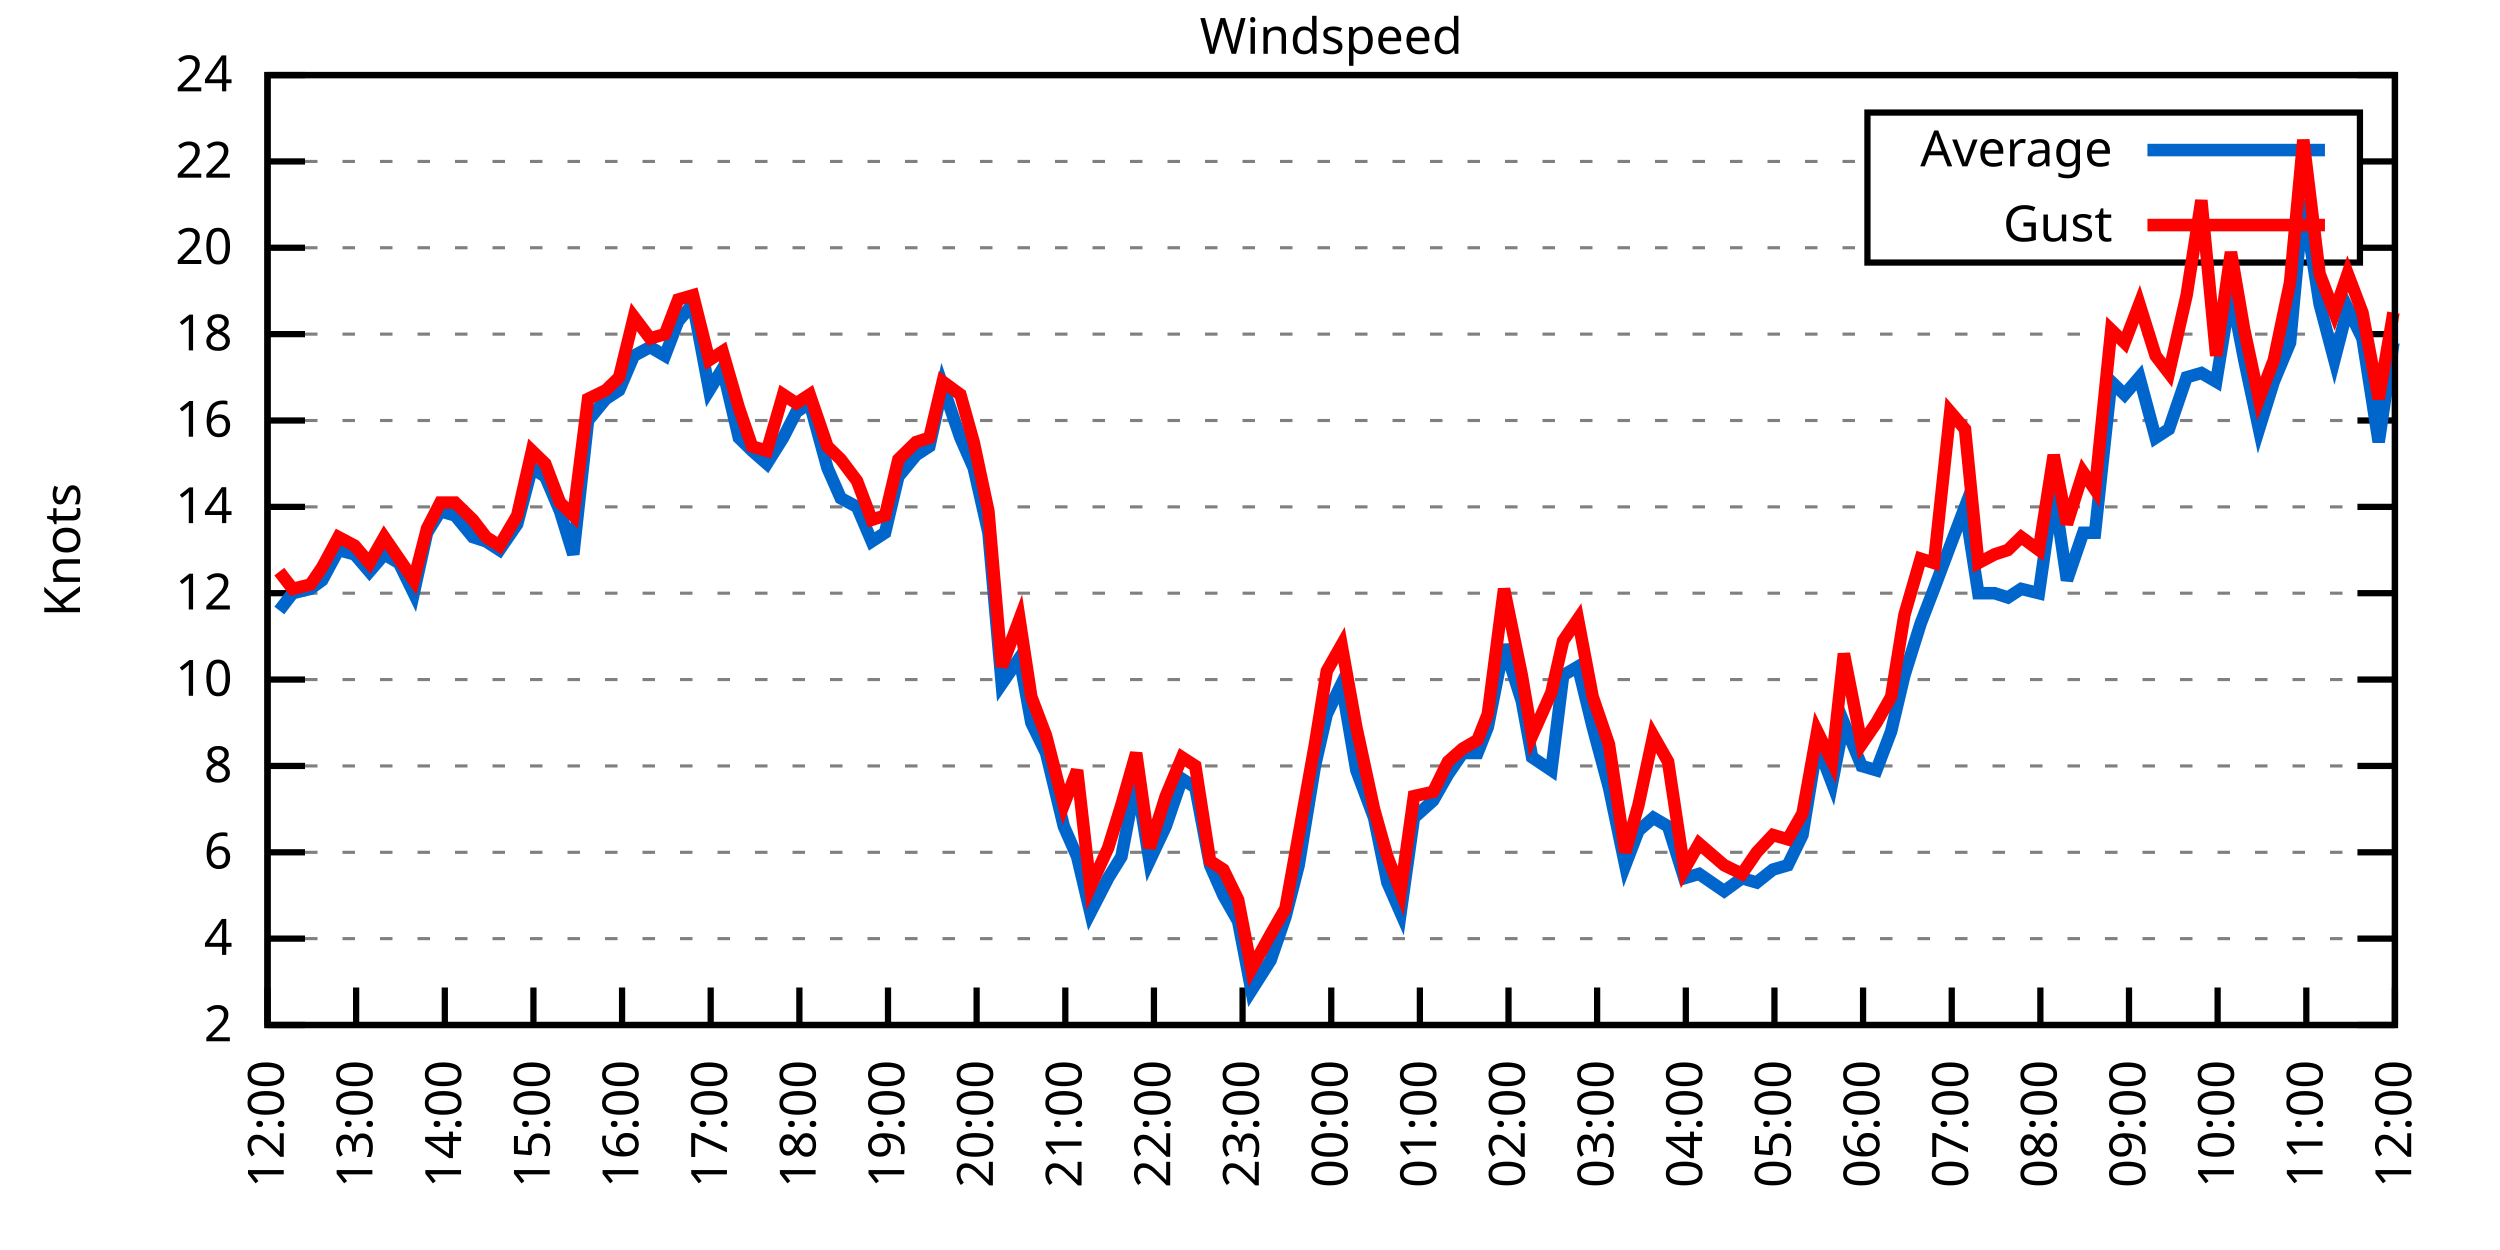
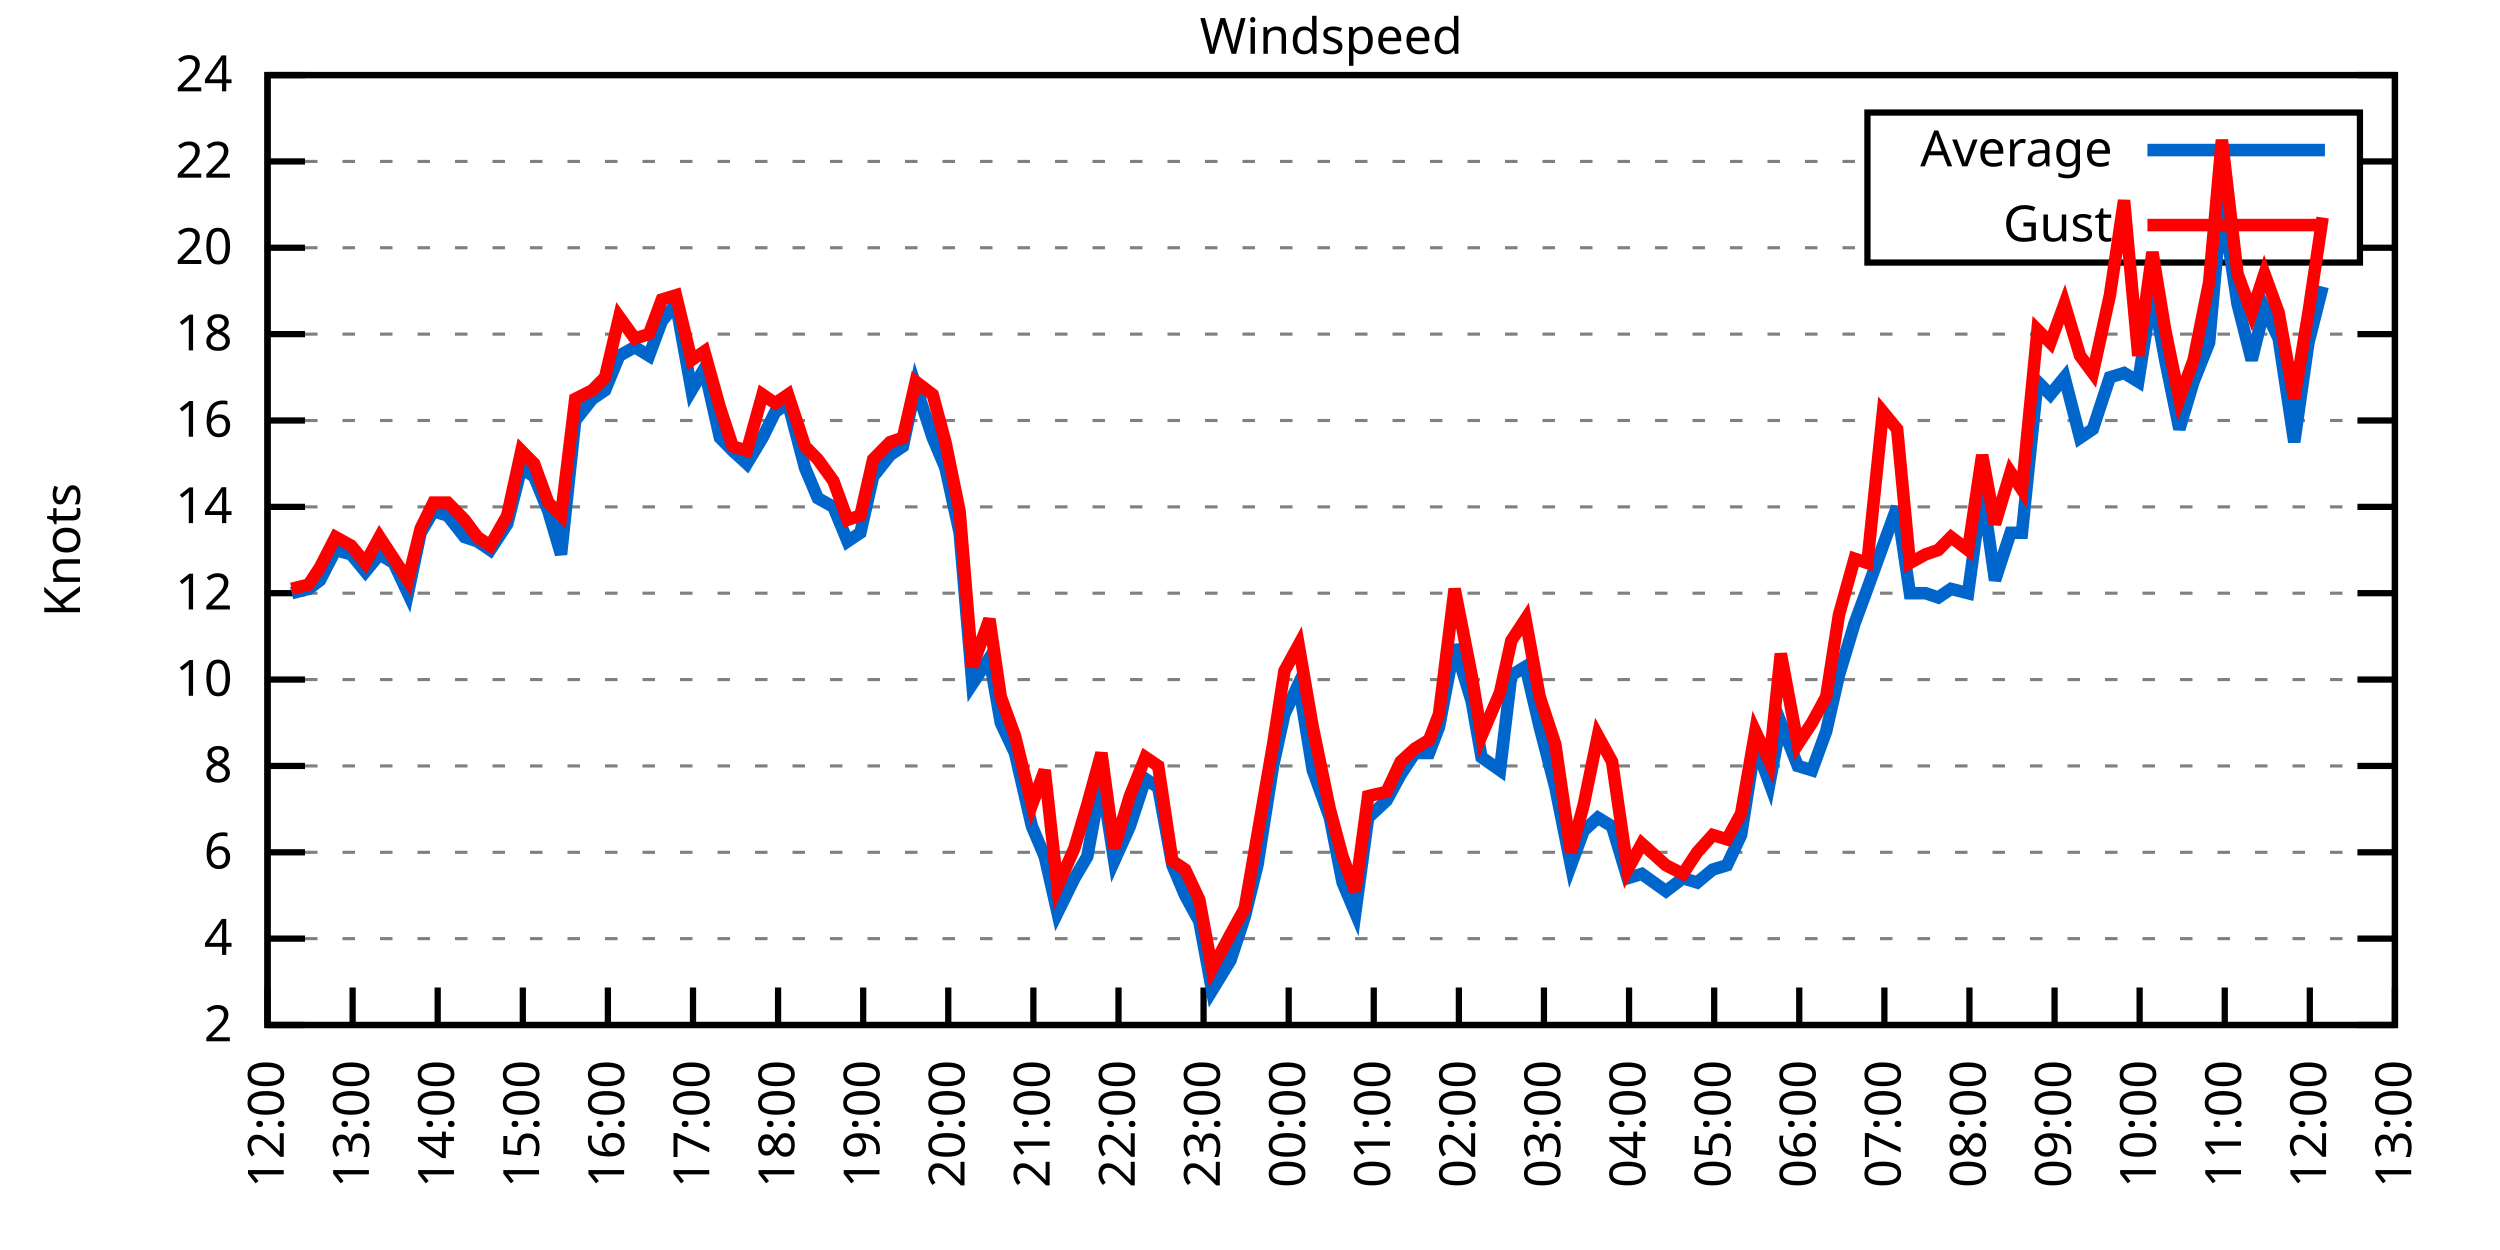
<svg xmlns="http://www.w3.org/2000/svg" xmlns:xlink="http://www.w3.org/1999/xlink" width="400" height="200" viewBox="0 0 400 200">
  <g id="gnuplot_canvas">
    <rect x="0" y="0" width="400" height="200" fill="none" />
    <defs>
      <circle id="gpDot" r="0.5" stroke-width="0.5" stroke="currentColor" />
      <path id="gpPt0" stroke-width="0.333" stroke="currentColor" d="M-1,0 h2 M0,-1 v2" />
      <path id="gpPt1" stroke-width="0.333" stroke="currentColor" d="M-1,-1 L1,1 M1,-1 L-1,1" />
      <path id="gpPt2" stroke-width="0.333" stroke="currentColor" d="M-1,0 L1,0 M0,-1 L0,1 M-1,-1 L1,1 M-1,1 L1,-1" />
      <rect id="gpPt3" stroke-width="0.333" stroke="currentColor" x="-1" y="-1" width="2" height="2" />
      <rect id="gpPt4" stroke-width="0.333" stroke="currentColor" fill="currentColor" x="-1" y="-1" width="2" height="2" />
      <circle id="gpPt5" stroke-width="0.333" stroke="currentColor" cx="0" cy="0" r="1" />
      <use xlink:href="#gpPt5" id="gpPt6" fill="currentColor" stroke="none" />
      <path id="gpPt7" stroke-width="0.333" stroke="currentColor" d="M0,-1.33 L-1.33,0.67 L1.33,0.67 z" />
      <use xlink:href="#gpPt7" id="gpPt8" fill="currentColor" stroke="none" />
      <use xlink:href="#gpPt7" id="gpPt9" stroke="currentColor" transform="rotate(180)" />
      <use xlink:href="#gpPt9" id="gpPt10" fill="currentColor" stroke="none" />
      <use xlink:href="#gpPt3" id="gpPt11" stroke="currentColor" transform="rotate(45)" />
      <use xlink:href="#gpPt11" id="gpPt12" fill="currentColor" stroke="none" />
      <path id="gpPt13" stroke-width="0.333" stroke="currentColor" d="M0,1.330 L1.265,0.411 L0.782,-1.067 L-0.782,-1.076 L-1.265,0.411 z" />
      <use xlink:href="#gpPt13" id="gpPt14" fill="currentColor" stroke="none" />
      <filter id="textbox" filterUnits="objectBoundingBox" x="0" y="0" height="1" width="1">
        <feFlood flood-color="white" flood-opacity="1" result="bgnd" />
        <feComposite in="SourceGraphic" in2="bgnd" operator="atop" />
      </filter>
      <filter id="greybox" filterUnits="objectBoundingBox" x="0" y="0" height="1" width="1">
        <feFlood flood-color="lightgrey" flood-opacity="1" result="grey" />
        <feComposite in="SourceGraphic" in2="grey" operator="atop" />
      </filter>
    </defs>
    <g fill="none" color="white" stroke="currentColor" stroke-width="1.00" stroke-linecap="butt" stroke-linejoin="miter">
</g>
    <g fill="none" color="black" stroke="currentColor" stroke-width="1.00" stroke-linecap="butt" stroke-linejoin="miter">
      <g stroke="none" shape-rendering="crispEdges">
        <polygon fill="rgb(255, 255, 255)" points="42.80,164.00 383.18,164.00 383.18,12.02 42.80,12.02 " />
      </g>
    </g>
    <g fill="none" color="black" stroke="currentColor" stroke-width="1.00" stroke-linecap="butt" stroke-linejoin="miter">
</g>
    <g fill="none" color="black" stroke="black" stroke-width="0.50" stroke-linecap="butt" stroke-linejoin="miter">
</g>
    <g fill="none" color="gray" stroke="currentColor" stroke-width="0.50" stroke-linecap="butt" stroke-linejoin="miter">
      <path stroke="gray" stroke-dasharray="2,4" class="gridline" d="M42.80,164.00 L383.19,164.00  " />
    </g>
    <g fill="none" color="gray" stroke="gray" stroke-width="1.00" stroke-linecap="butt" stroke-linejoin="miter">
</g>
    <g fill="none" color="black" stroke="currentColor" stroke-width="1.00" stroke-linecap="butt" stroke-linejoin="miter">
      <path stroke="black" d="M42.80,164.00 L48.80,164.00 M383.19,164.00 L377.19,164.00  " />
      <g transform="translate(37.20,166.60)" stroke="none" fill="black" font-family="Sans" font-size="8.00" text-anchor="end">
        <text>
          <tspan font-family="Sans"> 2</tspan>
        </text>
      </g>
    </g>
    <g fill="none" color="black" stroke="currentColor" stroke-width="1.00" stroke-linecap="butt" stroke-linejoin="miter">
</g>
    <g fill="none" color="black" stroke="black" stroke-width="0.50" stroke-linecap="butt" stroke-linejoin="miter">
</g>
    <g fill="none" color="gray" stroke="currentColor" stroke-width="0.50" stroke-linecap="butt" stroke-linejoin="miter">
      <path stroke="gray" stroke-dasharray="2,4" class="gridline" d="M42.80,150.18 L383.19,150.18  " />
    </g>
    <g fill="none" color="gray" stroke="gray" stroke-width="1.00" stroke-linecap="butt" stroke-linejoin="miter">
</g>
    <g fill="none" color="black" stroke="currentColor" stroke-width="1.00" stroke-linecap="butt" stroke-linejoin="miter">
      <path stroke="black" d="M42.80,150.18 L48.80,150.18 M383.19,150.18 L377.19,150.18  " />
      <g transform="translate(37.20,152.78)" stroke="none" fill="black" font-family="Sans" font-size="8.00" text-anchor="end">
        <text>
          <tspan font-family="Sans"> 4</tspan>
        </text>
      </g>
    </g>
    <g fill="none" color="black" stroke="currentColor" stroke-width="1.00" stroke-linecap="butt" stroke-linejoin="miter">
</g>
    <g fill="none" color="black" stroke="black" stroke-width="0.50" stroke-linecap="butt" stroke-linejoin="miter">
</g>
    <g fill="none" color="gray" stroke="currentColor" stroke-width="0.50" stroke-linecap="butt" stroke-linejoin="miter">
      <path stroke="gray" stroke-dasharray="2,4" class="gridline" d="M42.80,136.37 L383.19,136.37  " />
    </g>
    <g fill="none" color="gray" stroke="gray" stroke-width="1.00" stroke-linecap="butt" stroke-linejoin="miter">
</g>
    <g fill="none" color="black" stroke="currentColor" stroke-width="1.00" stroke-linecap="butt" stroke-linejoin="miter">
      <path stroke="black" d="M42.80,136.37 L48.80,136.37 M383.19,136.37 L377.19,136.37  " />
      <g transform="translate(37.20,138.97)" stroke="none" fill="black" font-family="Sans" font-size="8.00" text-anchor="end">
        <text>
          <tspan font-family="Sans"> 6</tspan>
        </text>
      </g>
    </g>
    <g fill="none" color="black" stroke="currentColor" stroke-width="1.00" stroke-linecap="butt" stroke-linejoin="miter">
</g>
    <g fill="none" color="black" stroke="black" stroke-width="0.50" stroke-linecap="butt" stroke-linejoin="miter">
</g>
    <g fill="none" color="gray" stroke="currentColor" stroke-width="0.50" stroke-linecap="butt" stroke-linejoin="miter">
      <path stroke="gray" stroke-dasharray="2,4" class="gridline" d="M42.80,122.55 L383.19,122.55  " />
    </g>
    <g fill="none" color="gray" stroke="gray" stroke-width="1.00" stroke-linecap="butt" stroke-linejoin="miter">
</g>
    <g fill="none" color="black" stroke="currentColor" stroke-width="1.00" stroke-linecap="butt" stroke-linejoin="miter">
      <path stroke="black" d="M42.80,122.55 L48.80,122.55 M383.19,122.55 L377.19,122.55  " />
      <g transform="translate(37.20,125.15)" stroke="none" fill="black" font-family="Sans" font-size="8.00" text-anchor="end">
        <text>
          <tspan font-family="Sans"> 8</tspan>
        </text>
      </g>
    </g>
    <g fill="none" color="black" stroke="currentColor" stroke-width="1.00" stroke-linecap="butt" stroke-linejoin="miter">
</g>
    <g fill="none" color="black" stroke="black" stroke-width="0.50" stroke-linecap="butt" stroke-linejoin="miter">
</g>
    <g fill="none" color="gray" stroke="currentColor" stroke-width="0.50" stroke-linecap="butt" stroke-linejoin="miter">
      <path stroke="gray" stroke-dasharray="2,4" class="gridline" d="M42.80,108.73 L383.19,108.73  " />
    </g>
    <g fill="none" color="gray" stroke="gray" stroke-width="1.00" stroke-linecap="butt" stroke-linejoin="miter">
</g>
    <g fill="none" color="black" stroke="currentColor" stroke-width="1.00" stroke-linecap="butt" stroke-linejoin="miter">
      <path stroke="black" d="M42.80,108.73 L48.80,108.73 M383.19,108.73 L377.19,108.73  " />
      <g transform="translate(37.20,111.33)" stroke="none" fill="black" font-family="Sans" font-size="8.00" text-anchor="end">
        <text>
          <tspan font-family="Sans"> 10</tspan>
        </text>
      </g>
    </g>
    <g fill="none" color="black" stroke="currentColor" stroke-width="1.00" stroke-linecap="butt" stroke-linejoin="miter">
</g>
    <g fill="none" color="black" stroke="black" stroke-width="0.50" stroke-linecap="butt" stroke-linejoin="miter">
</g>
    <g fill="none" color="gray" stroke="currentColor" stroke-width="0.50" stroke-linecap="butt" stroke-linejoin="miter">
      <path stroke="gray" stroke-dasharray="2,4" class="gridline" d="M42.80,94.91 L383.19,94.91  " />
    </g>
    <g fill="none" color="gray" stroke="gray" stroke-width="1.00" stroke-linecap="butt" stroke-linejoin="miter">
</g>
    <g fill="none" color="black" stroke="currentColor" stroke-width="1.00" stroke-linecap="butt" stroke-linejoin="miter">
      <path stroke="black" d="M42.80,94.91 L48.80,94.91 M383.19,94.91 L377.19,94.91  " />
      <g transform="translate(37.20,97.51)" stroke="none" fill="black" font-family="Sans" font-size="8.00" text-anchor="end">
        <text>
          <tspan font-family="Sans"> 12</tspan>
        </text>
      </g>
    </g>
    <g fill="none" color="black" stroke="currentColor" stroke-width="1.00" stroke-linecap="butt" stroke-linejoin="miter">
</g>
    <g fill="none" color="black" stroke="black" stroke-width="0.50" stroke-linecap="butt" stroke-linejoin="miter">
</g>
    <g fill="none" color="gray" stroke="currentColor" stroke-width="0.50" stroke-linecap="butt" stroke-linejoin="miter">
      <path stroke="gray" stroke-dasharray="2,4" class="gridline" d="M42.80,81.10 L383.19,81.10  " />
    </g>
    <g fill="none" color="gray" stroke="gray" stroke-width="1.00" stroke-linecap="butt" stroke-linejoin="miter">
</g>
    <g fill="none" color="black" stroke="currentColor" stroke-width="1.00" stroke-linecap="butt" stroke-linejoin="miter">
      <path stroke="black" d="M42.80,81.10 L48.80,81.10 M383.19,81.10 L377.19,81.10  " />
      <g transform="translate(37.20,83.70)" stroke="none" fill="black" font-family="Sans" font-size="8.00" text-anchor="end">
        <text>
          <tspan font-family="Sans"> 14</tspan>
        </text>
      </g>
    </g>
    <g fill="none" color="black" stroke="currentColor" stroke-width="1.00" stroke-linecap="butt" stroke-linejoin="miter">
</g>
    <g fill="none" color="black" stroke="black" stroke-width="0.50" stroke-linecap="butt" stroke-linejoin="miter">
</g>
    <g fill="none" color="gray" stroke="currentColor" stroke-width="0.50" stroke-linecap="butt" stroke-linejoin="miter">
      <path stroke="gray" stroke-dasharray="2,4" class="gridline" d="M42.80,67.28 L383.19,67.28  " />
    </g>
    <g fill="none" color="gray" stroke="gray" stroke-width="1.00" stroke-linecap="butt" stroke-linejoin="miter">
</g>
    <g fill="none" color="black" stroke="currentColor" stroke-width="1.00" stroke-linecap="butt" stroke-linejoin="miter">
      <path stroke="black" d="M42.80,67.28 L48.80,67.28 M383.19,67.28 L377.19,67.28  " />
      <g transform="translate(37.20,69.88)" stroke="none" fill="black" font-family="Sans" font-size="8.00" text-anchor="end">
        <text>
          <tspan font-family="Sans"> 16</tspan>
        </text>
      </g>
    </g>
    <g fill="none" color="black" stroke="currentColor" stroke-width="1.00" stroke-linecap="butt" stroke-linejoin="miter">
</g>
    <g fill="none" color="black" stroke="black" stroke-width="0.50" stroke-linecap="butt" stroke-linejoin="miter">
</g>
    <g fill="none" color="gray" stroke="currentColor" stroke-width="0.50" stroke-linecap="butt" stroke-linejoin="miter">
      <path stroke="gray" stroke-dasharray="2,4" class="gridline" d="M42.80,53.46 L383.19,53.46  " />
    </g>
    <g fill="none" color="gray" stroke="gray" stroke-width="1.00" stroke-linecap="butt" stroke-linejoin="miter">
</g>
    <g fill="none" color="black" stroke="currentColor" stroke-width="1.00" stroke-linecap="butt" stroke-linejoin="miter">
      <path stroke="black" d="M42.80,53.46 L48.80,53.46 M383.19,53.46 L377.19,53.46  " />
      <g transform="translate(37.20,56.06)" stroke="none" fill="black" font-family="Sans" font-size="8.00" text-anchor="end">
        <text>
          <tspan font-family="Sans"> 18</tspan>
        </text>
      </g>
    </g>
    <g fill="none" color="black" stroke="currentColor" stroke-width="1.00" stroke-linecap="butt" stroke-linejoin="miter">
</g>
    <g fill="none" color="black" stroke="black" stroke-width="0.50" stroke-linecap="butt" stroke-linejoin="miter">
</g>
    <g fill="none" color="gray" stroke="currentColor" stroke-width="0.50" stroke-linecap="butt" stroke-linejoin="miter">
      <path stroke="gray" stroke-dasharray="2,4" class="gridline" d="M42.80,39.64 L298.79,39.64 M377.59,39.64 L383.19,39.64  " />
    </g>
    <g fill="none" color="gray" stroke="gray" stroke-width="1.00" stroke-linecap="butt" stroke-linejoin="miter">
</g>
    <g fill="none" color="black" stroke="currentColor" stroke-width="1.00" stroke-linecap="butt" stroke-linejoin="miter">
      <path stroke="black" d="M42.80,39.64 L48.80,39.64 M383.19,39.64 L377.19,39.64  " />
      <g transform="translate(37.20,42.24)" stroke="none" fill="black" font-family="Sans" font-size="8.00" text-anchor="end">
        <text>
          <tspan font-family="Sans"> 20</tspan>
        </text>
      </g>
    </g>
    <g fill="none" color="black" stroke="currentColor" stroke-width="1.00" stroke-linecap="butt" stroke-linejoin="miter">
</g>
    <g fill="none" color="black" stroke="black" stroke-width="0.50" stroke-linecap="butt" stroke-linejoin="miter">
</g>
    <g fill="none" color="gray" stroke="currentColor" stroke-width="0.50" stroke-linecap="butt" stroke-linejoin="miter">
      <path stroke="gray" stroke-dasharray="2,4" class="gridline" d="M42.80,25.83 L298.79,25.83 M377.59,25.83 L383.19,25.83  " />
    </g>
    <g fill="none" color="gray" stroke="gray" stroke-width="1.00" stroke-linecap="butt" stroke-linejoin="miter">
</g>
    <g fill="none" color="black" stroke="currentColor" stroke-width="1.00" stroke-linecap="butt" stroke-linejoin="miter">
      <path stroke="black" d="M42.80,25.83 L48.80,25.83 M383.19,25.83 L377.19,25.83  " />
      <g transform="translate(37.20,28.43)" stroke="none" fill="black" font-family="Sans" font-size="8.00" text-anchor="end">
        <text>
          <tspan font-family="Sans"> 22</tspan>
        </text>
      </g>
    </g>
    <g fill="none" color="black" stroke="currentColor" stroke-width="1.00" stroke-linecap="butt" stroke-linejoin="miter">
</g>
    <g fill="none" color="black" stroke="black" stroke-width="0.50" stroke-linecap="butt" stroke-linejoin="miter">
</g>
    <g fill="none" color="gray" stroke="currentColor" stroke-width="0.50" stroke-linecap="butt" stroke-linejoin="miter">
      <path stroke="gray" stroke-dasharray="2,4" class="gridline" d="M42.80,12.01 L383.19,12.01  " />
    </g>
    <g fill="none" color="gray" stroke="gray" stroke-width="1.00" stroke-linecap="butt" stroke-linejoin="miter">
</g>
    <g fill="none" color="black" stroke="currentColor" stroke-width="1.00" stroke-linecap="butt" stroke-linejoin="miter">
      <path stroke="black" d="M42.80,12.01 L48.80,12.01 M383.19,12.01 L377.19,12.01  " />
      <g transform="translate(37.20,14.61)" stroke="none" fill="black" font-family="Sans" font-size="8.00" text-anchor="end">
        <text>
          <tspan font-family="Sans"> 24</tspan>
        </text>
      </g>
    </g>
    <g fill="none" color="black" stroke="currentColor" stroke-width="1.00" stroke-linecap="butt" stroke-linejoin="miter">
      <path stroke="black" d="M42.80,164.00 L42.80,158.00  " />
      <g transform="translate(45.40,169.60) rotate(270.00)" stroke="none" fill="black" font-family="Sans" font-size="8.00" text-anchor="end">
        <text>
          <tspan font-family="Sans">12:00</tspan>
        </text>
      </g>
    </g>
    <g fill="none" color="black" stroke="currentColor" stroke-width="1.00" stroke-linecap="butt" stroke-linejoin="miter">
-       <path stroke="black" d="M56.98,164.00 L56.98,158.00  " />
-       <g transform="translate(59.58,169.60) rotate(270.00)" stroke="none" fill="black" font-family="Sans" font-size="8.00" text-anchor="end">
+       <path stroke="black" d="M56.42,164.00 L56.42,158.00  " />
+       <g transform="translate(59.02,169.60) rotate(270.00)" stroke="none" fill="black" font-family="Sans" font-size="8.00" text-anchor="end">
        <text>
          <tspan font-family="Sans">13:00</tspan>
        </text>
      </g>
    </g>
    <g fill="none" color="black" stroke="currentColor" stroke-width="1.00" stroke-linecap="butt" stroke-linejoin="miter">
-       <path stroke="black" d="M71.17,164.00 L71.17,158.00  " />
-       <g transform="translate(73.77,169.60) rotate(270.00)" stroke="none" fill="black" font-family="Sans" font-size="8.00" text-anchor="end">
+       <path stroke="black" d="M70.03,164.00 L70.03,158.00  " />
+       <g transform="translate(72.63,169.60) rotate(270.00)" stroke="none" fill="black" font-family="Sans" font-size="8.00" text-anchor="end">
        <text>
          <tspan font-family="Sans">14:00</tspan>
        </text>
      </g>
    </g>
    <g fill="none" color="black" stroke="currentColor" stroke-width="1.00" stroke-linecap="butt" stroke-linejoin="miter">
-       <path stroke="black" d="M85.35,164.00 L85.35,158.00  " />
-       <g transform="translate(87.95,169.60) rotate(270.00)" stroke="none" fill="black" font-family="Sans" font-size="8.00" text-anchor="end">
+       <path stroke="black" d="M83.65,164.00 L83.65,158.00  " />
+       <g transform="translate(86.25,169.60) rotate(270.00)" stroke="none" fill="black" font-family="Sans" font-size="8.00" text-anchor="end">
        <text>
          <tspan font-family="Sans">15:00</tspan>
        </text>
      </g>
    </g>
    <g fill="none" color="black" stroke="currentColor" stroke-width="1.00" stroke-linecap="butt" stroke-linejoin="miter">
-       <path stroke="black" d="M99.53,164.00 L99.53,158.00  " />
-       <g transform="translate(102.13,169.60) rotate(270.00)" stroke="none" fill="black" font-family="Sans" font-size="8.00" text-anchor="end">
+       <path stroke="black" d="M97.26,164.00 L97.26,158.00  " />
+       <g transform="translate(99.86,169.60) rotate(270.00)" stroke="none" fill="black" font-family="Sans" font-size="8.00" text-anchor="end">
        <text>
          <tspan font-family="Sans">16:00</tspan>
        </text>
      </g>
    </g>
    <g fill="none" color="black" stroke="currentColor" stroke-width="1.00" stroke-linecap="butt" stroke-linejoin="miter">
-       <path stroke="black" d="M113.71,164.00 L113.71,158.00  " />
-       <g transform="translate(116.31,169.60) rotate(270.00)" stroke="none" fill="black" font-family="Sans" font-size="8.00" text-anchor="end">
+       <path stroke="black" d="M110.88,164.00 L110.88,158.00  " />
+       <g transform="translate(113.48,169.60) rotate(270.00)" stroke="none" fill="black" font-family="Sans" font-size="8.00" text-anchor="end">
        <text>
          <tspan font-family="Sans">17:00</tspan>
        </text>
      </g>
    </g>
    <g fill="none" color="black" stroke="currentColor" stroke-width="1.00" stroke-linecap="butt" stroke-linejoin="miter">
-       <path stroke="black" d="M127.90,164.00 L127.90,158.00  " />
-       <g transform="translate(130.50,169.60) rotate(270.00)" stroke="none" fill="black" font-family="Sans" font-size="8.00" text-anchor="end">
+       <path stroke="black" d="M124.49,164.00 L124.49,158.00  " />
+       <g transform="translate(127.09,169.60) rotate(270.00)" stroke="none" fill="black" font-family="Sans" font-size="8.00" text-anchor="end">
        <text>
          <tspan font-family="Sans">18:00</tspan>
        </text>
      </g>
    </g>
    <g fill="none" color="black" stroke="currentColor" stroke-width="1.00" stroke-linecap="butt" stroke-linejoin="miter">
-       <path stroke="black" d="M142.08,164.00 L142.08,158.00  " />
-       <g transform="translate(144.68,169.60) rotate(270.00)" stroke="none" fill="black" font-family="Sans" font-size="8.00" text-anchor="end">
+       <path stroke="black" d="M138.11,164.00 L138.11,158.00  " />
+       <g transform="translate(140.71,169.60) rotate(270.00)" stroke="none" fill="black" font-family="Sans" font-size="8.00" text-anchor="end">
        <text>
          <tspan font-family="Sans">19:00</tspan>
        </text>
      </g>
    </g>
    <g fill="none" color="black" stroke="currentColor" stroke-width="1.00" stroke-linecap="butt" stroke-linejoin="miter">
-       <path stroke="black" d="M156.26,164.00 L156.26,158.00  " />
-       <g transform="translate(158.86,169.60) rotate(270.00)" stroke="none" fill="black" font-family="Sans" font-size="8.00" text-anchor="end">
+       <path stroke="black" d="M151.72,164.00 L151.72,158.00  " />
+       <g transform="translate(154.32,169.60) rotate(270.00)" stroke="none" fill="black" font-family="Sans" font-size="8.00" text-anchor="end">
        <text>
          <tspan font-family="Sans">20:00</tspan>
        </text>
      </g>
    </g>
    <g fill="none" color="black" stroke="currentColor" stroke-width="1.00" stroke-linecap="butt" stroke-linejoin="miter">
-       <path stroke="black" d="M170.45,164.00 L170.45,158.00  " />
-       <g transform="translate(173.05,169.60) rotate(270.00)" stroke="none" fill="black" font-family="Sans" font-size="8.00" text-anchor="end">
+       <path stroke="black" d="M165.34,164.00 L165.34,158.00  " />
+       <g transform="translate(167.94,169.60) rotate(270.00)" stroke="none" fill="black" font-family="Sans" font-size="8.00" text-anchor="end">
        <text>
          <tspan font-family="Sans">21:00</tspan>
        </text>
      </g>
    </g>
    <g fill="none" color="black" stroke="currentColor" stroke-width="1.00" stroke-linecap="butt" stroke-linejoin="miter">
-       <path stroke="black" d="M184.63,164.00 L184.63,158.00  " />
-       <g transform="translate(187.23,169.60) rotate(270.00)" stroke="none" fill="black" font-family="Sans" font-size="8.00" text-anchor="end">
+       <path stroke="black" d="M178.96,164.00 L178.96,158.00  " />
+       <g transform="translate(181.56,169.60) rotate(270.00)" stroke="none" fill="black" font-family="Sans" font-size="8.00" text-anchor="end">
        <text>
          <tspan font-family="Sans">22:00</tspan>
        </text>
      </g>
    </g>
    <g fill="none" color="black" stroke="currentColor" stroke-width="1.00" stroke-linecap="butt" stroke-linejoin="miter">
-       <path stroke="black" d="M198.81,164.00 L198.81,158.00  " />
-       <g transform="translate(201.41,169.60) rotate(270.00)" stroke="none" fill="black" font-family="Sans" font-size="8.00" text-anchor="end">
+       <path stroke="black" d="M192.57,164.00 L192.57,158.00  " />
+       <g transform="translate(195.17,169.60) rotate(270.00)" stroke="none" fill="black" font-family="Sans" font-size="8.00" text-anchor="end">
        <text>
          <tspan font-family="Sans">23:00</tspan>
        </text>
      </g>
    </g>
    <g fill="none" color="black" stroke="currentColor" stroke-width="1.00" stroke-linecap="butt" stroke-linejoin="miter">
-       <path stroke="black" d="M213.00,164.00 L213.00,158.00  " />
-       <g transform="translate(215.60,169.60) rotate(270.00)" stroke="none" fill="black" font-family="Sans" font-size="8.00" text-anchor="end">
+       <path stroke="black" d="M206.19,164.00 L206.19,158.00  " />
+       <g transform="translate(208.79,169.60) rotate(270.00)" stroke="none" fill="black" font-family="Sans" font-size="8.00" text-anchor="end">
        <text>
          <tspan font-family="Sans">00:00</tspan>
        </text>
      </g>
    </g>
    <g fill="none" color="black" stroke="currentColor" stroke-width="1.00" stroke-linecap="butt" stroke-linejoin="miter">
-       <path stroke="black" d="M227.18,164.00 L227.18,158.00  " />
-       <g transform="translate(229.78,169.60) rotate(270.00)" stroke="none" fill="black" font-family="Sans" font-size="8.00" text-anchor="end">
+       <path stroke="black" d="M219.80,164.00 L219.80,158.00  " />
+       <g transform="translate(222.40,169.60) rotate(270.00)" stroke="none" fill="black" font-family="Sans" font-size="8.00" text-anchor="end">
        <text>
          <tspan font-family="Sans">01:00</tspan>
        </text>
      </g>
    </g>
    <g fill="none" color="black" stroke="currentColor" stroke-width="1.00" stroke-linecap="butt" stroke-linejoin="miter">
-       <path stroke="black" d="M241.36,164.00 L241.36,158.00  " />
-       <g transform="translate(243.96,169.60) rotate(270.00)" stroke="none" fill="black" font-family="Sans" font-size="8.00" text-anchor="end">
+       <path stroke="black" d="M233.42,164.00 L233.42,158.00  " />
+       <g transform="translate(236.02,169.60) rotate(270.00)" stroke="none" fill="black" font-family="Sans" font-size="8.00" text-anchor="end">
        <text>
          <tspan font-family="Sans">02:00</tspan>
        </text>
      </g>
    </g>
    <g fill="none" color="black" stroke="currentColor" stroke-width="1.00" stroke-linecap="butt" stroke-linejoin="miter">
-       <path stroke="black" d="M255.54,164.00 L255.54,158.00  " />
-       <g transform="translate(258.14,169.60) rotate(270.00)" stroke="none" fill="black" font-family="Sans" font-size="8.00" text-anchor="end">
+       <path stroke="black" d="M247.03,164.00 L247.03,158.00  " />
+       <g transform="translate(249.63,169.60) rotate(270.00)" stroke="none" fill="black" font-family="Sans" font-size="8.00" text-anchor="end">
        <text>
          <tspan font-family="Sans">03:00</tspan>
        </text>
      </g>
    </g>
    <g fill="none" color="black" stroke="currentColor" stroke-width="1.00" stroke-linecap="butt" stroke-linejoin="miter">
-       <path stroke="black" d="M269.73,164.00 L269.73,158.00  " />
-       <g transform="translate(272.33,169.60) rotate(270.00)" stroke="none" fill="black" font-family="Sans" font-size="8.00" text-anchor="end">
+       <path stroke="black" d="M260.65,164.00 L260.65,158.00  " />
+       <g transform="translate(263.25,169.60) rotate(270.00)" stroke="none" fill="black" font-family="Sans" font-size="8.00" text-anchor="end">
        <text>
          <tspan font-family="Sans">04:00</tspan>
        </text>
      </g>
    </g>
    <g fill="none" color="black" stroke="currentColor" stroke-width="1.00" stroke-linecap="butt" stroke-linejoin="miter">
-       <path stroke="black" d="M283.91,164.00 L283.91,158.00  " />
-       <g transform="translate(286.51,169.60) rotate(270.00)" stroke="none" fill="black" font-family="Sans" font-size="8.00" text-anchor="end">
+       <path stroke="black" d="M274.27,164.00 L274.27,158.00  " />
+       <g transform="translate(276.87,169.60) rotate(270.00)" stroke="none" fill="black" font-family="Sans" font-size="8.00" text-anchor="end">
        <text>
          <tspan font-family="Sans">05:00</tspan>
        </text>
      </g>
    </g>
    <g fill="none" color="black" stroke="currentColor" stroke-width="1.00" stroke-linecap="butt" stroke-linejoin="miter">
-       <path stroke="black" d="M298.09,164.00 L298.09,158.00  " />
-       <g transform="translate(300.69,169.60) rotate(270.00)" stroke="none" fill="black" font-family="Sans" font-size="8.00" text-anchor="end">
+       <path stroke="black" d="M287.88,164.00 L287.88,158.00  " />
+       <g transform="translate(290.48,169.60) rotate(270.00)" stroke="none" fill="black" font-family="Sans" font-size="8.00" text-anchor="end">
        <text>
          <tspan font-family="Sans">06:00</tspan>
        </text>
      </g>
    </g>
    <g fill="none" color="black" stroke="currentColor" stroke-width="1.00" stroke-linecap="butt" stroke-linejoin="miter">
-       <path stroke="black" d="M312.28,164.00 L312.28,158.00  " />
-       <g transform="translate(314.88,169.60) rotate(270.00)" stroke="none" fill="black" font-family="Sans" font-size="8.00" text-anchor="end">
+       <path stroke="black" d="M301.50,164.00 L301.50,158.00  " />
+       <g transform="translate(304.10,169.60) rotate(270.00)" stroke="none" fill="black" font-family="Sans" font-size="8.00" text-anchor="end">
        <text>
          <tspan font-family="Sans">07:00</tspan>
        </text>
      </g>
    </g>
    <g fill="none" color="black" stroke="currentColor" stroke-width="1.00" stroke-linecap="butt" stroke-linejoin="miter">
-       <path stroke="black" d="M326.46,164.00 L326.46,158.00  " />
-       <g transform="translate(329.06,169.60) rotate(270.00)" stroke="none" fill="black" font-family="Sans" font-size="8.00" text-anchor="end">
+       <path stroke="black" d="M315.11,164.00 L315.11,158.00  " />
+       <g transform="translate(317.71,169.60) rotate(270.00)" stroke="none" fill="black" font-family="Sans" font-size="8.00" text-anchor="end">
        <text>
          <tspan font-family="Sans">08:00</tspan>
        </text>
      </g>
    </g>
    <g fill="none" color="black" stroke="currentColor" stroke-width="1.00" stroke-linecap="butt" stroke-linejoin="miter">
-       <path stroke="black" d="M340.64,164.00 L340.64,158.00  " />
-       <g transform="translate(343.24,169.60) rotate(270.00)" stroke="none" fill="black" font-family="Sans" font-size="8.00" text-anchor="end">
+       <path stroke="black" d="M328.73,164.00 L328.73,158.00  " />
+       <g transform="translate(331.33,169.60) rotate(270.00)" stroke="none" fill="black" font-family="Sans" font-size="8.00" text-anchor="end">
        <text>
          <tspan font-family="Sans">09:00</tspan>
        </text>
      </g>
    </g>
    <g fill="none" color="black" stroke="currentColor" stroke-width="1.00" stroke-linecap="butt" stroke-linejoin="miter">
-       <path stroke="black" d="M354.82,164.00 L354.82,158.00  " />
-       <g transform="translate(357.42,169.60) rotate(270.00)" stroke="none" fill="black" font-family="Sans" font-size="8.00" text-anchor="end">
+       <path stroke="black" d="M342.34,164.00 L342.34,158.00  " />
+       <g transform="translate(344.94,169.60) rotate(270.00)" stroke="none" fill="black" font-family="Sans" font-size="8.00" text-anchor="end">
        <text>
          <tspan font-family="Sans">10:00</tspan>
        </text>
      </g>
    </g>
    <g fill="none" color="black" stroke="currentColor" stroke-width="1.00" stroke-linecap="butt" stroke-linejoin="miter">
-       <path stroke="black" d="M369.01,164.00 L369.01,158.00  " />
-       <g transform="translate(371.61,169.60) rotate(270.00)" stroke="none" fill="black" font-family="Sans" font-size="8.00" text-anchor="end">
+       <path stroke="black" d="M355.96,164.00 L355.96,158.00  " />
+       <g transform="translate(358.56,169.60) rotate(270.00)" stroke="none" fill="black" font-family="Sans" font-size="8.00" text-anchor="end">
        <text>
          <tspan font-family="Sans">11:00</tspan>
+         </text>
+       </g>
+     </g>
+     <g fill="none" color="black" stroke="currentColor" stroke-width="1.00" stroke-linecap="butt" stroke-linejoin="miter">
+       <path stroke="black" d="M369.57,164.00 L369.57,158.00  " />
+       <g transform="translate(372.17,169.60) rotate(270.00)" stroke="none" fill="black" font-family="Sans" font-size="8.00" text-anchor="end">
+         <text>
+           <tspan font-family="Sans">12:00</tspan>
        </text>
      </g>
    </g>
    <g fill="none" color="black" stroke="currentColor" stroke-width="1.00" stroke-linecap="butt" stroke-linejoin="miter">
      <path stroke="black" d="M383.19,164.00 L383.19,158.00  " />
      <g transform="translate(385.79,169.60) rotate(270.00)" stroke="none" fill="black" font-family="Sans" font-size="8.00" text-anchor="end">
        <text>
-           <tspan font-family="Sans">12:00</tspan>
+           <tspan font-family="Sans">13:00</tspan>
        </text>
      </g>
    </g>
    <g fill="none" color="black" stroke="currentColor" stroke-width="1.00" stroke-linecap="butt" stroke-linejoin="miter">
</g>
    <g fill="none" color="black" stroke="currentColor" stroke-width="1.00" stroke-linecap="butt" stroke-linejoin="miter">
      <path stroke="black" d="M42.80,12.01 L42.80,164.00 L383.19,164.00 L383.19,12.01 L42.80,12.01 Z  " />
    </g>
    <g fill="none" color="black" stroke="currentColor" stroke-width="1.00" stroke-linecap="butt" stroke-linejoin="miter">
</g>
    <g fill="none" color="black" stroke="currentColor" stroke-width="1.00" stroke-linecap="butt" stroke-linejoin="miter">
      <path stroke="black" d="M298.79,42.01 L298.79,18.01 L377.59,18.01 L377.59,42.01 L298.79,42.01 Z  " />
    </g>
    <g id="Windspeed_plot_1">
      <g fill="none" color="white" stroke="black" stroke-width="2.00" stroke-linecap="butt" stroke-linejoin="miter">
</g>
      <g fill="none" color="black" stroke="currentColor" stroke-width="2.00" stroke-linecap="butt" stroke-linejoin="miter">
        <g transform="translate(337.99,26.61)" stroke="none" fill="black" font-family="Sans" font-size="8.00" text-anchor="end">
          <text>
            <tspan font-family="Sans">Average</tspan>
          </text>
        </g>
      </g>
      <g fill="none" color="black" stroke="currentColor" stroke-width="2.00" stroke-linecap="butt" stroke-linejoin="miter">
-         <path stroke="rgb(  0, 102, 204)" d="M343.59,24.01 L371.99,24.01 M44.69,97.68 L46.82,94.91 L49.66,94.22 L51.55,92.84 L54.15,88.00 L56.75,88.70   L59.11,91.46 L61.47,88.70 L63.84,90.08 L66.20,94.91 L68.33,85.24 L70.46,81.79 L72.82,82.48 L75.66,85.93   L77.78,86.62 L79.91,88.00 L82.75,83.86 L85.11,74.88 L87.24,76.26 L89.60,81.79 L91.73,88.70 L94.09,67.28   L96.93,63.82 L99.06,62.44 L101.42,56.92 L104.02,55.53 L106.39,56.92 L108.51,51.39 L110.88,48.63 L113.48,62.44   L115.61,58.99 L118.21,70.04 L120.33,72.12 L122.70,74.19 L125.30,70.04 L127.42,65.90 L129.55,64.52 L132.39,74.88   L134.52,79.71 L137.12,81.10 L139.48,86.62 L141.61,85.24 L143.74,76.26 L146.57,72.81 L148.70,71.42 L150.83,61.75   L153.66,70.04 L155.79,74.88 L158.15,85.24 L160.28,109.42 L163.12,105.28 L165.01,115.64 L167.37,120.48 L170.21,132.22   L172.34,137.06 L174.46,146.04 L177.30,140.51 L179.43,137.06 L181.79,124.62 L183.92,137.75 L186.52,132.22 L189.12,124.62   L191.25,126.00 L193.61,138.44 L195.74,143.27 L198.10,147.42 L200.23,158.47 L203.30,153.64 L205.67,146.73 L207.79,138.44   L210.39,122.55 L212.29,114.26 L214.65,109.42 L217.01,123.24 L219.85,130.84 L221.98,141.20 L224.10,146.04 L226.23,130.84   L229.31,128.08 L231.67,123.93 L234.03,120.48 L236.40,120.48 L238.05,116.33 L240.65,103.20 L243.49,112.19 L245.14,121.17   L248.22,123.24 L250.11,108.04 L252.47,106.66 L254.83,116.33 L257.43,126.00 L260.04,138.44 L262.16,132.91 L264.53,130.84   L266.89,132.22 L269.49,140.51 L271.85,139.82 L275.87,142.58 L278.71,140.51 L281.07,141.20 L283.67,139.13 L286.04,138.44   L288.40,133.60 L290.76,119.09 L293.13,125.31 L295.02,115.64 L297.86,122.55 L300.22,123.24 L302.58,117.02 L304.71,108.04   L307.31,99.75 L309.44,94.22 L312.04,87.31 L314.40,81.10 L316.53,94.91 L319.13,94.91 L321.26,95.60 L323.39,94.22   L326.22,94.91 L328.59,78.33 L330.71,92.84 L333.31,85.24 L335.20,85.24 L337.80,61.06 L339.93,63.13 L342.30,60.37   L344.90,70.04 L347.02,68.66 L349.86,60.37 L352.22,59.68 L354.59,61.06 L356.95,46.55 L359.08,57.61 L361.44,68.66   L363.81,61.06 L366.41,54.84 L368.53,32.05 L371.13,48.63 L373.50,57.61 L375.63,49.32 L377.99,54.15 L380.59,70.73   L382.95,54.84  " />
+         <path stroke="rgb(  0, 102, 204)" d="M343.59,24.01 L371.99,24.01 M46.66,94.91 L49.38,94.22 L51.20,92.84 L53.69,88.00 L56.19,88.70 L58.46,91.46   L60.73,88.70 L63.00,90.08 L65.27,94.91 L67.31,85.24 L69.35,81.79 L71.62,82.48 L74.34,85.93 L76.39,86.62   L78.43,88.00 L81.15,83.86 L83.42,74.88 L85.46,76.26 L87.73,81.79 L89.77,88.70 L92.04,67.28 L94.77,63.82   L96.81,62.44 L99.08,56.92 L101.57,55.53 L103.84,56.92 L105.89,51.39 L108.15,48.63 L110.65,62.44 L112.69,58.99   L115.19,70.04 L117.23,72.12 L119.50,74.19 L122.00,70.04 L124.04,65.90 L126.08,64.52 L128.81,74.88 L130.85,79.71   L133.34,81.10 L135.61,86.62 L137.66,85.24 L139.70,76.26 L142.42,72.81 L144.46,71.42 L146.51,61.75 L149.23,70.04   L151.27,74.88 L153.54,85.24 L155.58,109.42 L158.31,105.28 L160.12,115.64 L162.39,120.48 L165.11,132.22 L167.16,137.06   L169.20,146.04 L171.92,140.51 L173.96,137.06 L176.23,124.62 L178.28,137.75 L180.77,132.22 L183.27,124.62 L185.31,126.00   L187.58,138.44 L189.62,143.27 L191.89,147.42 L193.93,158.47 L196.88,153.64 L199.15,146.73 L201.19,138.44 L203.69,122.55   L205.51,114.26 L207.78,109.42 L210.04,123.24 L212.77,130.84 L214.81,141.20 L216.85,146.04 L218.90,130.84 L221.85,128.08   L224.11,123.93 L226.38,120.48 L228.65,120.48 L230.24,116.33 L232.74,103.20 L235.46,112.19 L237.05,121.17 L240.00,123.24   L241.81,108.04 L244.08,106.66 L246.35,116.33 L248.85,126.00 L251.35,138.44 L253.39,132.91 L255.66,130.84 L257.93,132.22   L260.42,140.51 L262.69,139.82 L266.55,142.58 L269.27,140.51 L271.54,141.20 L274.04,139.13 L276.31,138.44 L278.58,133.60   L280.85,119.09 L283.12,125.31 L284.93,115.64 L287.65,122.55 L289.92,123.24 L292.19,117.02 L294.23,108.04 L296.73,99.75   L298.77,94.22 L301.27,87.31 L303.54,81.10 L305.58,94.91 L308.08,94.91 L310.12,95.60 L312.16,94.22 L314.89,94.91   L317.15,78.33 L319.20,92.84 L321.69,85.24 L323.51,85.24 L326.00,61.06 L328.05,63.13 L330.32,60.37 L332.81,70.04   L334.85,68.66 L337.58,60.37 L339.85,59.68 L342.12,61.06 L344.39,46.55 L346.43,57.61 L348.70,68.66 L350.97,61.06   L353.46,54.84 L355.50,32.05 L358.00,48.63 L360.27,57.61 L362.31,49.32 L364.58,54.15 L367.08,70.73 L369.35,54.84   L371.62,45.86  " />
      </g>
    </g>
    <g id="Windspeed_plot_2">
      <g fill="none" color="black" stroke="currentColor" stroke-width="2.00" stroke-linecap="butt" stroke-linejoin="miter">
        <g transform="translate(337.99,38.61)" stroke="none" fill="black" font-family="Sans" font-size="8.00" text-anchor="end">
          <text>
            <tspan font-family="Sans">Gust</tspan>
          </text>
        </g>
      </g>
      <g fill="none" color="black" stroke="currentColor" stroke-width="2.00" stroke-linecap="butt" stroke-linejoin="miter">
-         <path stroke="rgb(255,   0,   0)" d="M343.59,36.01 L371.99,36.01 M44.69,91.46 L46.82,94.22 L49.66,93.53 L51.55,90.77 L54.15,85.93 L56.75,87.31   L59.11,90.08 L61.47,85.93 L63.84,89.39 L66.20,92.84 L68.33,84.55 L70.46,80.41 L72.82,80.41 L75.66,83.17   L77.78,85.93 L79.91,87.31 L82.75,82.48 L85.11,72.12 L87.24,74.19 L89.60,80.41 L91.73,82.48 L94.09,63.82   L96.93,62.44 L99.06,60.37 L101.42,50.70 L104.02,54.15 L106.39,53.46 L108.51,47.93 L110.88,47.24 L113.48,57.61   L115.61,56.23 L118.21,65.21 L120.33,71.42 L122.70,72.12 L125.30,63.13 L127.42,64.52 L129.55,63.13 L132.39,71.42   L134.52,73.50 L137.12,76.95 L139.48,83.17 L141.61,82.48 L143.74,73.50 L146.57,70.73 L148.70,70.04 L150.83,61.06   L153.66,63.13 L155.79,70.73 L158.15,81.79 L160.28,106.66 L163.12,99.06 L165.01,111.49 L167.37,117.71 L170.21,128.77   L172.34,123.24 L174.46,141.89 L177.30,135.67 L179.43,128.77 L181.79,120.48 L183.92,135.67 L186.52,127.38 L189.12,121.17   L191.25,122.55 L193.61,137.75 L195.74,139.13 L198.10,143.96 L200.23,155.02 L203.30,149.49 L205.67,145.35 L207.79,133.60   L210.39,119.09 L212.29,107.35 L214.65,103.20 L217.01,116.33 L219.85,129.46 L221.98,137.06 L224.10,142.58 L226.23,127.38   L229.31,126.69 L231.67,121.86 L234.03,119.78 L236.40,118.40 L238.05,114.26 L240.65,94.22 L243.49,108.04 L245.14,117.71   L248.22,110.80 L250.11,102.51 L252.47,99.06 L254.83,111.49 L257.43,119.09 L260.04,136.37 L262.16,128.77 L264.53,117.71   L266.89,121.86 L269.49,139.13 L271.85,134.98 L275.87,138.44 L278.71,139.82 L281.07,136.37 L283.67,133.60 L286.04,134.29   L288.40,130.15 L290.76,117.02 L293.13,121.86 L295.02,104.59 L297.86,119.09 L300.22,115.64 L302.58,111.49 L304.71,98.37   L307.31,89.39 L309.44,90.08 L312.04,65.90 L314.40,68.66 L316.53,90.08 L319.13,88.70 L321.26,88.00 L323.39,85.93   L326.22,88.00 L328.59,72.81 L330.71,83.86 L333.31,75.57 L335.20,78.33 L337.80,52.77 L339.93,54.84 L342.30,48.63   L344.90,56.92 L347.02,59.68 L349.86,47.24 L352.22,32.05 L354.59,56.92 L356.95,40.34 L359.08,52.77 L361.44,63.82   L363.81,57.61 L366.41,45.17 L368.53,22.37 L371.13,43.79 L373.50,50.01 L375.63,43.79 L377.99,50.01 L380.59,63.82   L382.95,50.01  " />
+         <path stroke="rgb(255,   0,   0)" d="M343.59,36.01 L371.99,36.01 M46.66,94.22 L49.38,93.53 L51.20,90.77 L53.69,85.93 L56.19,87.31 L58.46,90.08   L60.73,85.93 L63.00,89.39 L65.27,92.84 L67.31,84.55 L69.35,80.41 L71.62,80.41 L74.34,83.17 L76.39,85.93   L78.43,87.31 L81.15,82.48 L83.42,72.12 L85.46,74.19 L87.73,80.41 L89.77,82.48 L92.04,63.82 L94.77,62.44   L96.81,60.37 L99.08,50.70 L101.57,54.15 L103.84,53.46 L105.89,47.93 L108.15,47.24 L110.65,57.61 L112.69,56.23   L115.19,65.21 L117.23,71.42 L119.50,72.12 L122.00,63.13 L124.04,64.52 L126.08,63.13 L128.81,71.42 L130.85,73.50   L133.34,76.95 L135.61,83.17 L137.66,82.48 L139.70,73.50 L142.42,70.73 L144.46,70.04 L146.51,61.06 L149.23,63.13   L151.27,70.73 L153.54,81.79 L155.58,106.66 L158.31,99.06 L160.12,111.49 L162.39,117.71 L165.11,128.77 L167.16,123.24   L169.20,141.89 L171.92,135.67 L173.96,128.77 L176.23,120.48 L178.28,135.67 L180.77,127.38 L183.27,121.17 L185.31,122.55   L187.58,137.75 L189.62,139.13 L191.89,143.96 L193.93,155.02 L196.88,149.49 L199.15,145.35 L201.19,133.60 L203.69,119.09   L205.51,107.35 L207.78,103.20 L210.04,116.33 L212.77,129.46 L214.81,137.06 L216.85,142.58 L218.90,127.38 L221.85,126.69   L224.11,121.86 L226.38,119.78 L228.65,118.40 L230.24,114.26 L232.74,94.22 L235.46,108.04 L237.05,117.71 L240.00,110.80   L241.81,102.51 L244.08,99.06 L246.35,111.49 L248.85,119.09 L251.35,136.37 L253.39,128.77 L255.66,117.71 L257.93,121.86   L260.42,139.13 L262.69,134.98 L266.55,138.44 L269.27,139.82 L271.54,136.37 L274.04,133.60 L276.31,134.29 L278.58,130.15   L280.85,117.02 L283.12,121.86 L284.93,104.59 L287.65,119.09 L289.92,115.64 L292.19,111.49 L294.23,98.37 L296.73,89.39   L298.77,90.08 L301.27,65.90 L303.54,68.66 L305.58,90.08 L308.08,88.70 L310.12,88.00 L312.16,85.93 L314.89,88.00   L317.15,72.81 L319.20,83.86 L321.69,75.57 L323.51,78.33 L326.00,52.77 L328.05,54.84 L330.32,48.63 L332.81,56.92   L334.85,59.68 L337.58,47.24 L339.85,32.05 L342.12,56.92 L344.39,40.34 L346.43,52.77 L348.70,63.82 L350.97,57.61   L353.46,45.17 L355.50,22.37 L358.00,43.79 L360.27,50.01 L362.31,43.79 L364.58,50.01 L367.08,63.82 L369.35,50.01   L371.62,34.81  " />
      </g>
    </g>
    <g fill="none" color="black" stroke="currentColor" stroke-width="2.00" stroke-linecap="butt" stroke-linejoin="miter">
</g>
    <g fill="none" color="black" stroke="black" stroke-width="1.00" stroke-linecap="butt" stroke-linejoin="miter">
</g>
    <g fill="none" color="black" stroke="currentColor" stroke-width="1.00" stroke-linecap="butt" stroke-linejoin="miter">
      <path stroke="black" d="M42.80,12.01 L42.80,164.00 L383.19,164.00 L383.19,12.01 L42.80,12.01 Z  " />
      <g transform="translate(12.80,88.01) rotate(270.00)" stroke="none" fill="black" font-family="Sans" font-size="8.00" text-anchor="middle">
        <text>
          <tspan font-family="Sans">Knots</tspan>
        </text>
      </g>
    </g>
    <g fill="none" color="black" stroke="currentColor" stroke-width="1.00" stroke-linecap="butt" stroke-linejoin="miter">
</g>
    <g fill="none" color="black" stroke="currentColor" stroke-width="1.00" stroke-linecap="butt" stroke-linejoin="miter">
      <g transform="translate(212.99,8.61)" stroke="none" fill="black" font-family="Sans" font-size="8.00" text-anchor="middle">
        <text>
          <tspan font-family="Sans">Windspeed</tspan>
        </text>
      </g>
    </g>
    <g fill="none" color="black" stroke="currentColor" stroke-width="1.00" stroke-linecap="butt" stroke-linejoin="miter">
</g>
  </g>
</svg>
